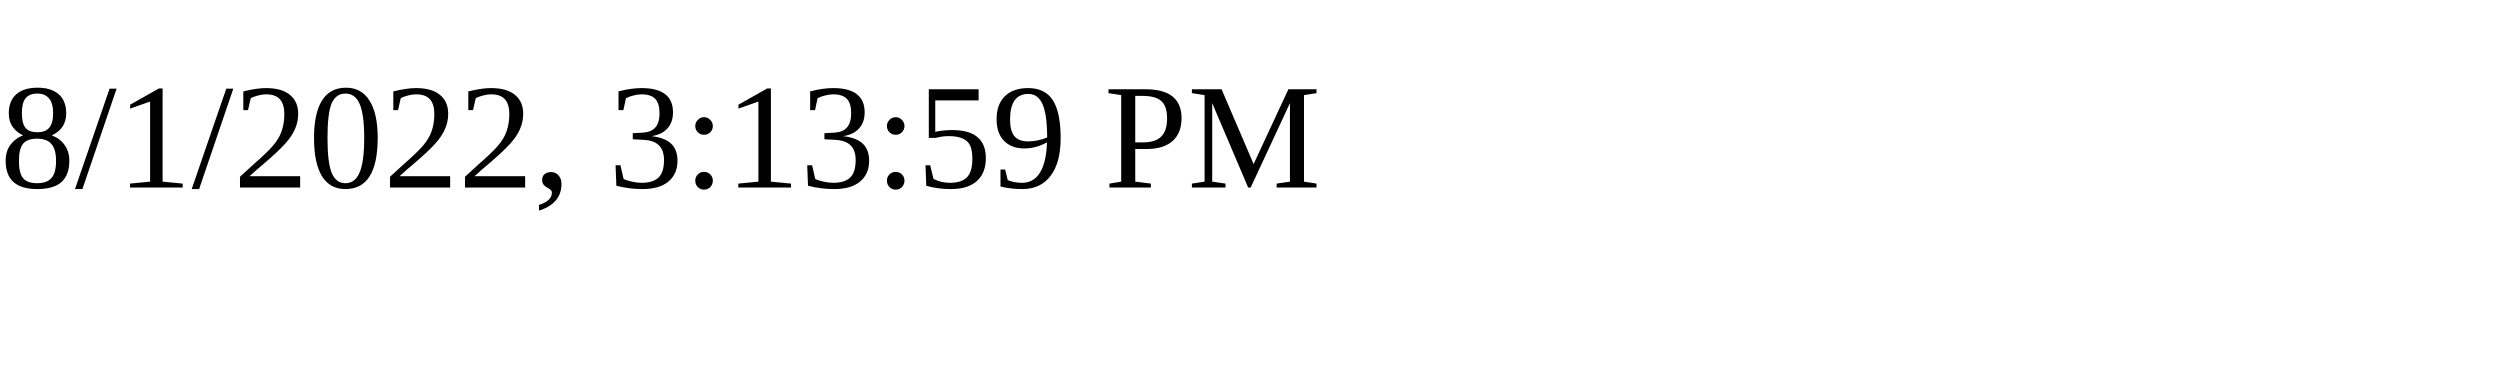
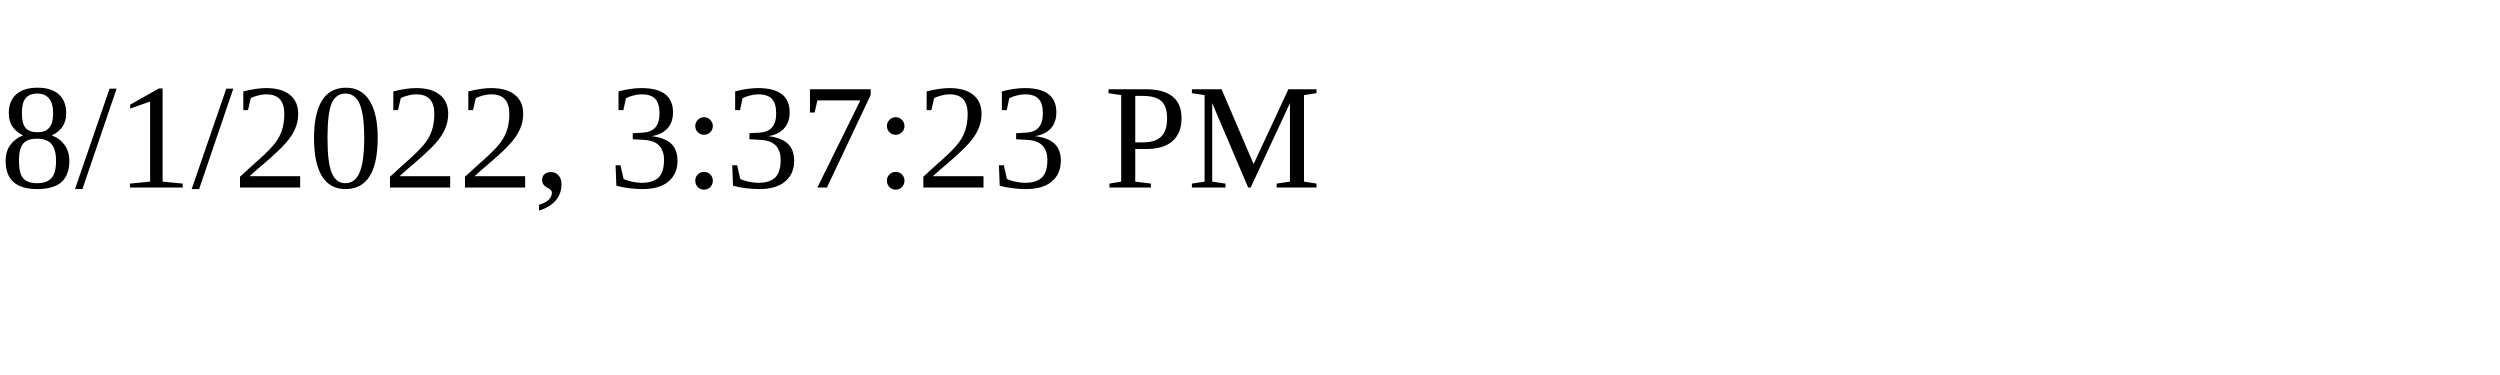
<svg xmlns="http://www.w3.org/2000/svg" height="30" width="200">
-   <text x="0" y="15">8/1/2022, 3:13:59 PM</text>
+   <text x="0" y="15">8/1/2022, 3:37:23 PM</text>
</svg>
